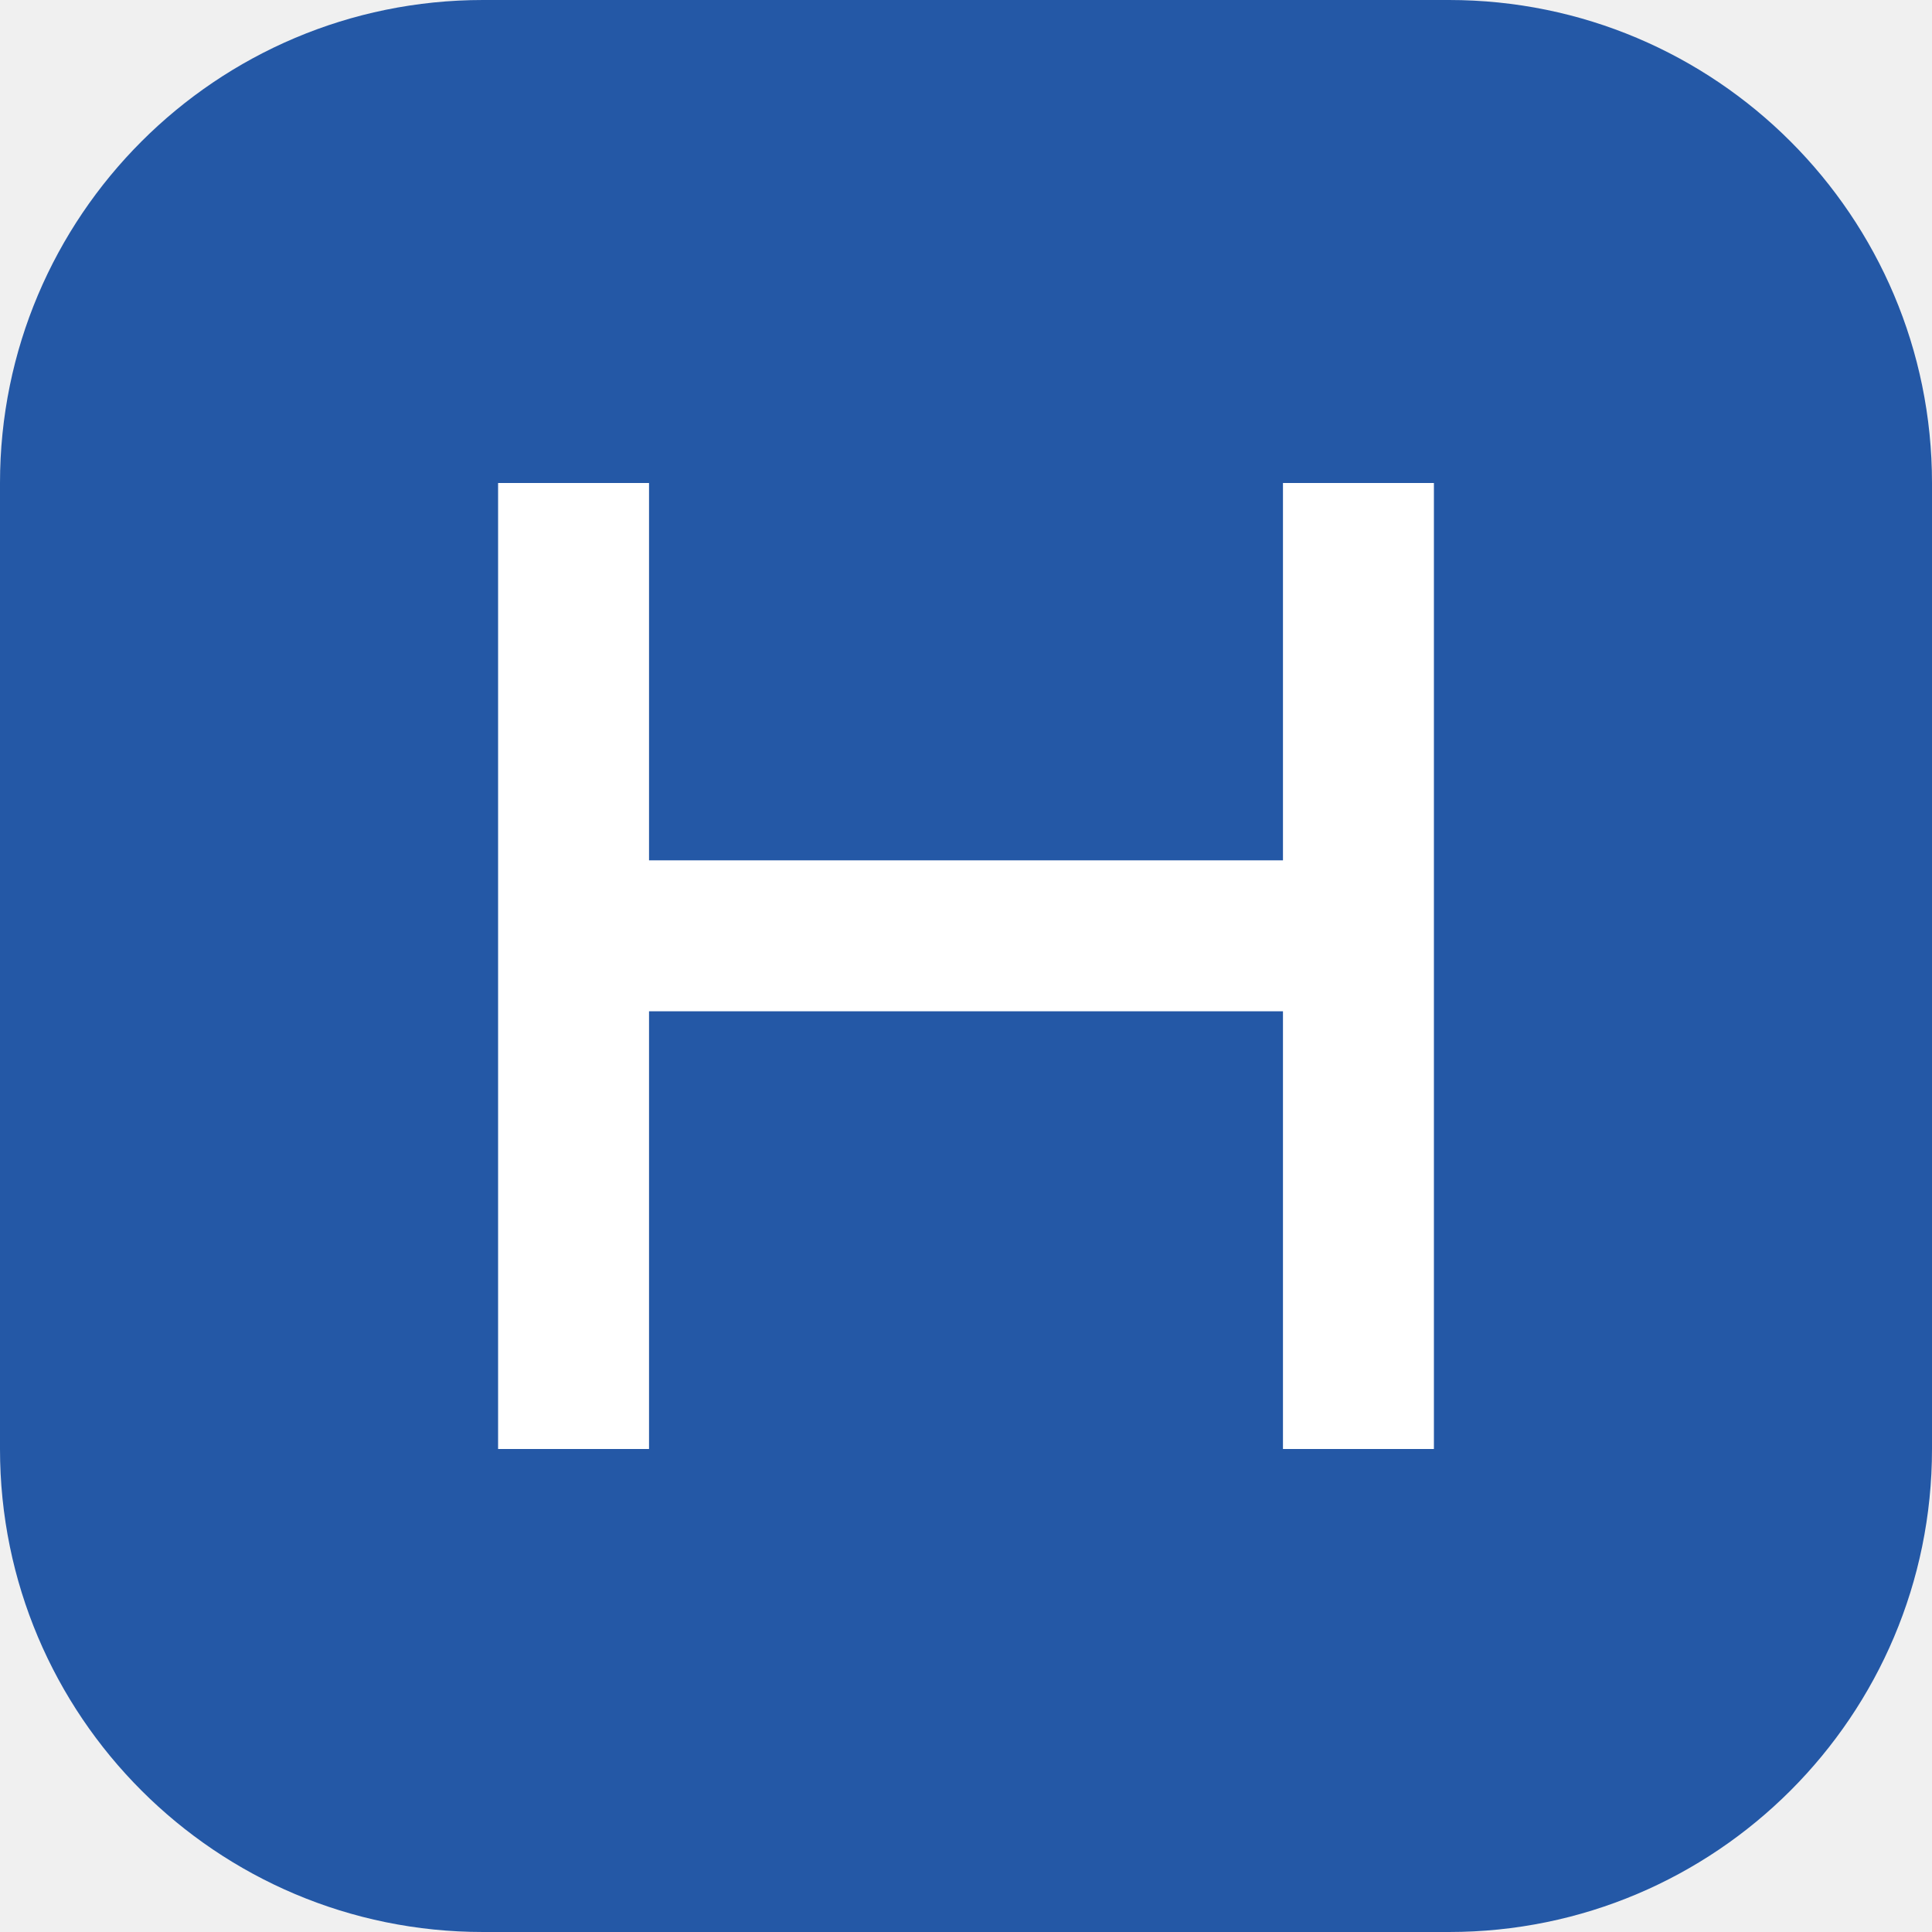
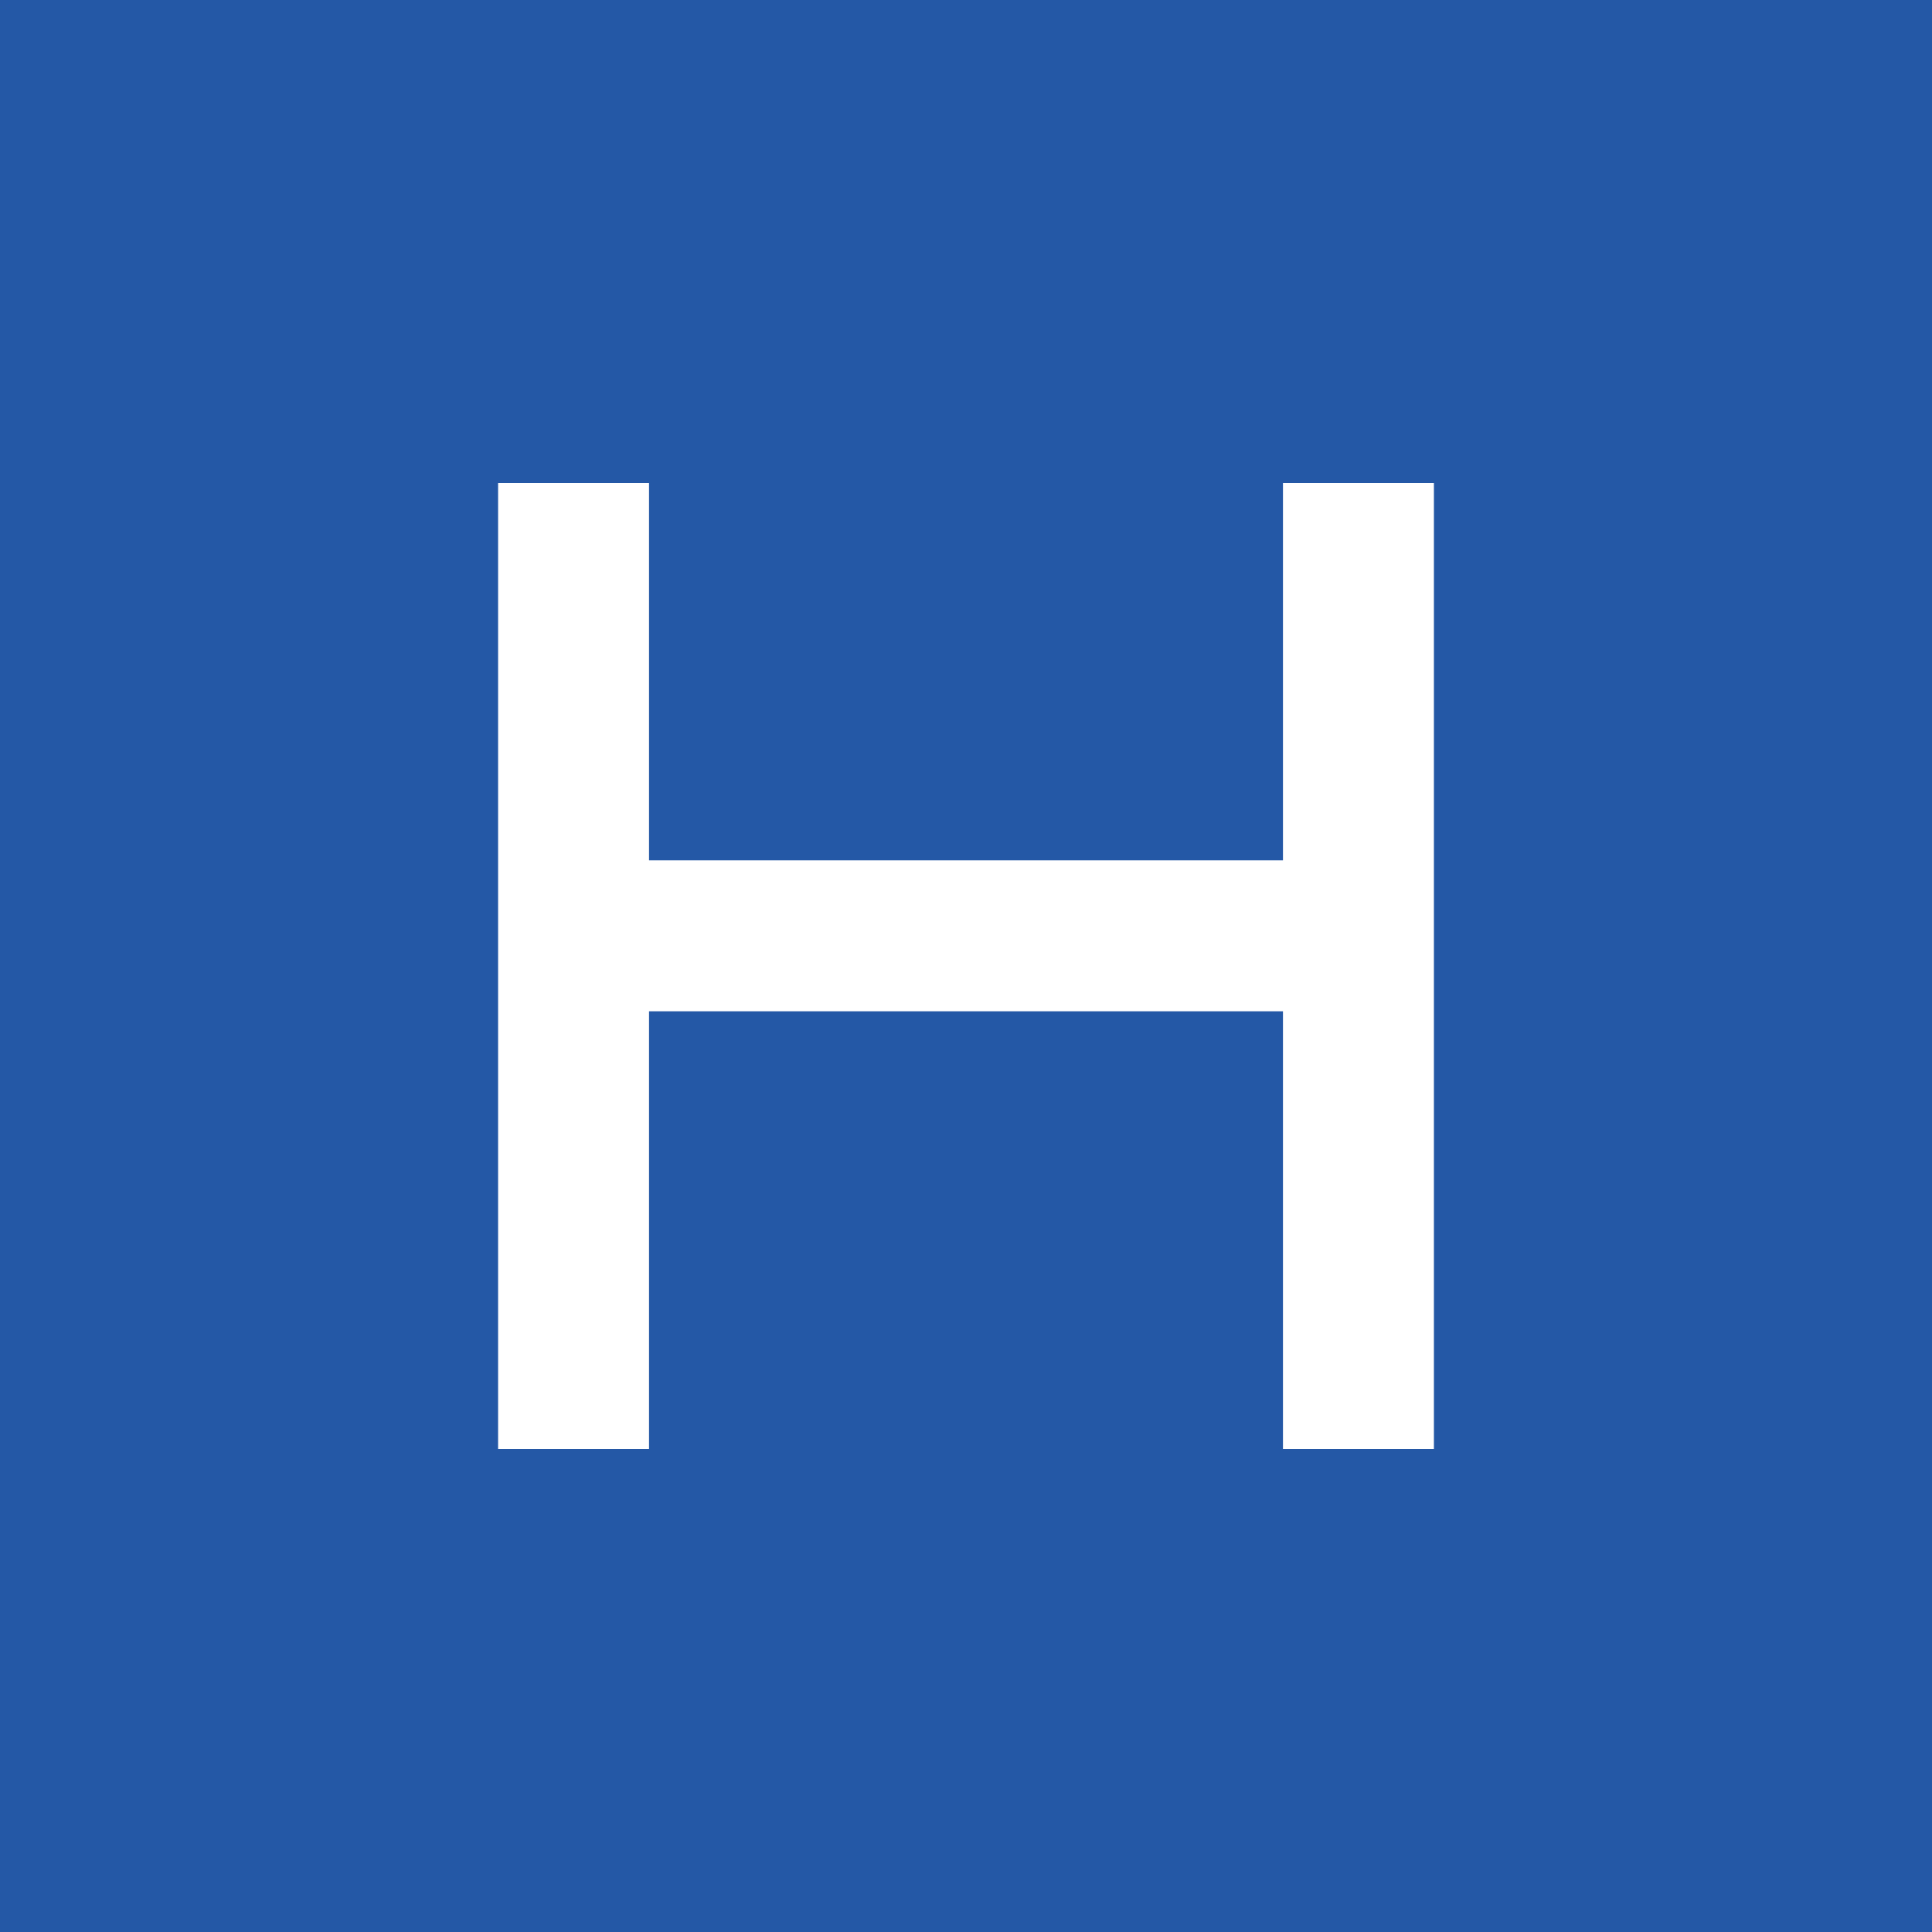
<svg xmlns="http://www.w3.org/2000/svg" viewBox="0 0 64 64">
-   <rect width="64" height="64" rx="16" fill="#2458a6" />
+   <rect width="64" height="64" rx="0" fill="#2458a6" />
  <path d="M19 16v32m26-32v32M19 31h26" stroke="#fff" stroke-width="5" />
</svg>
